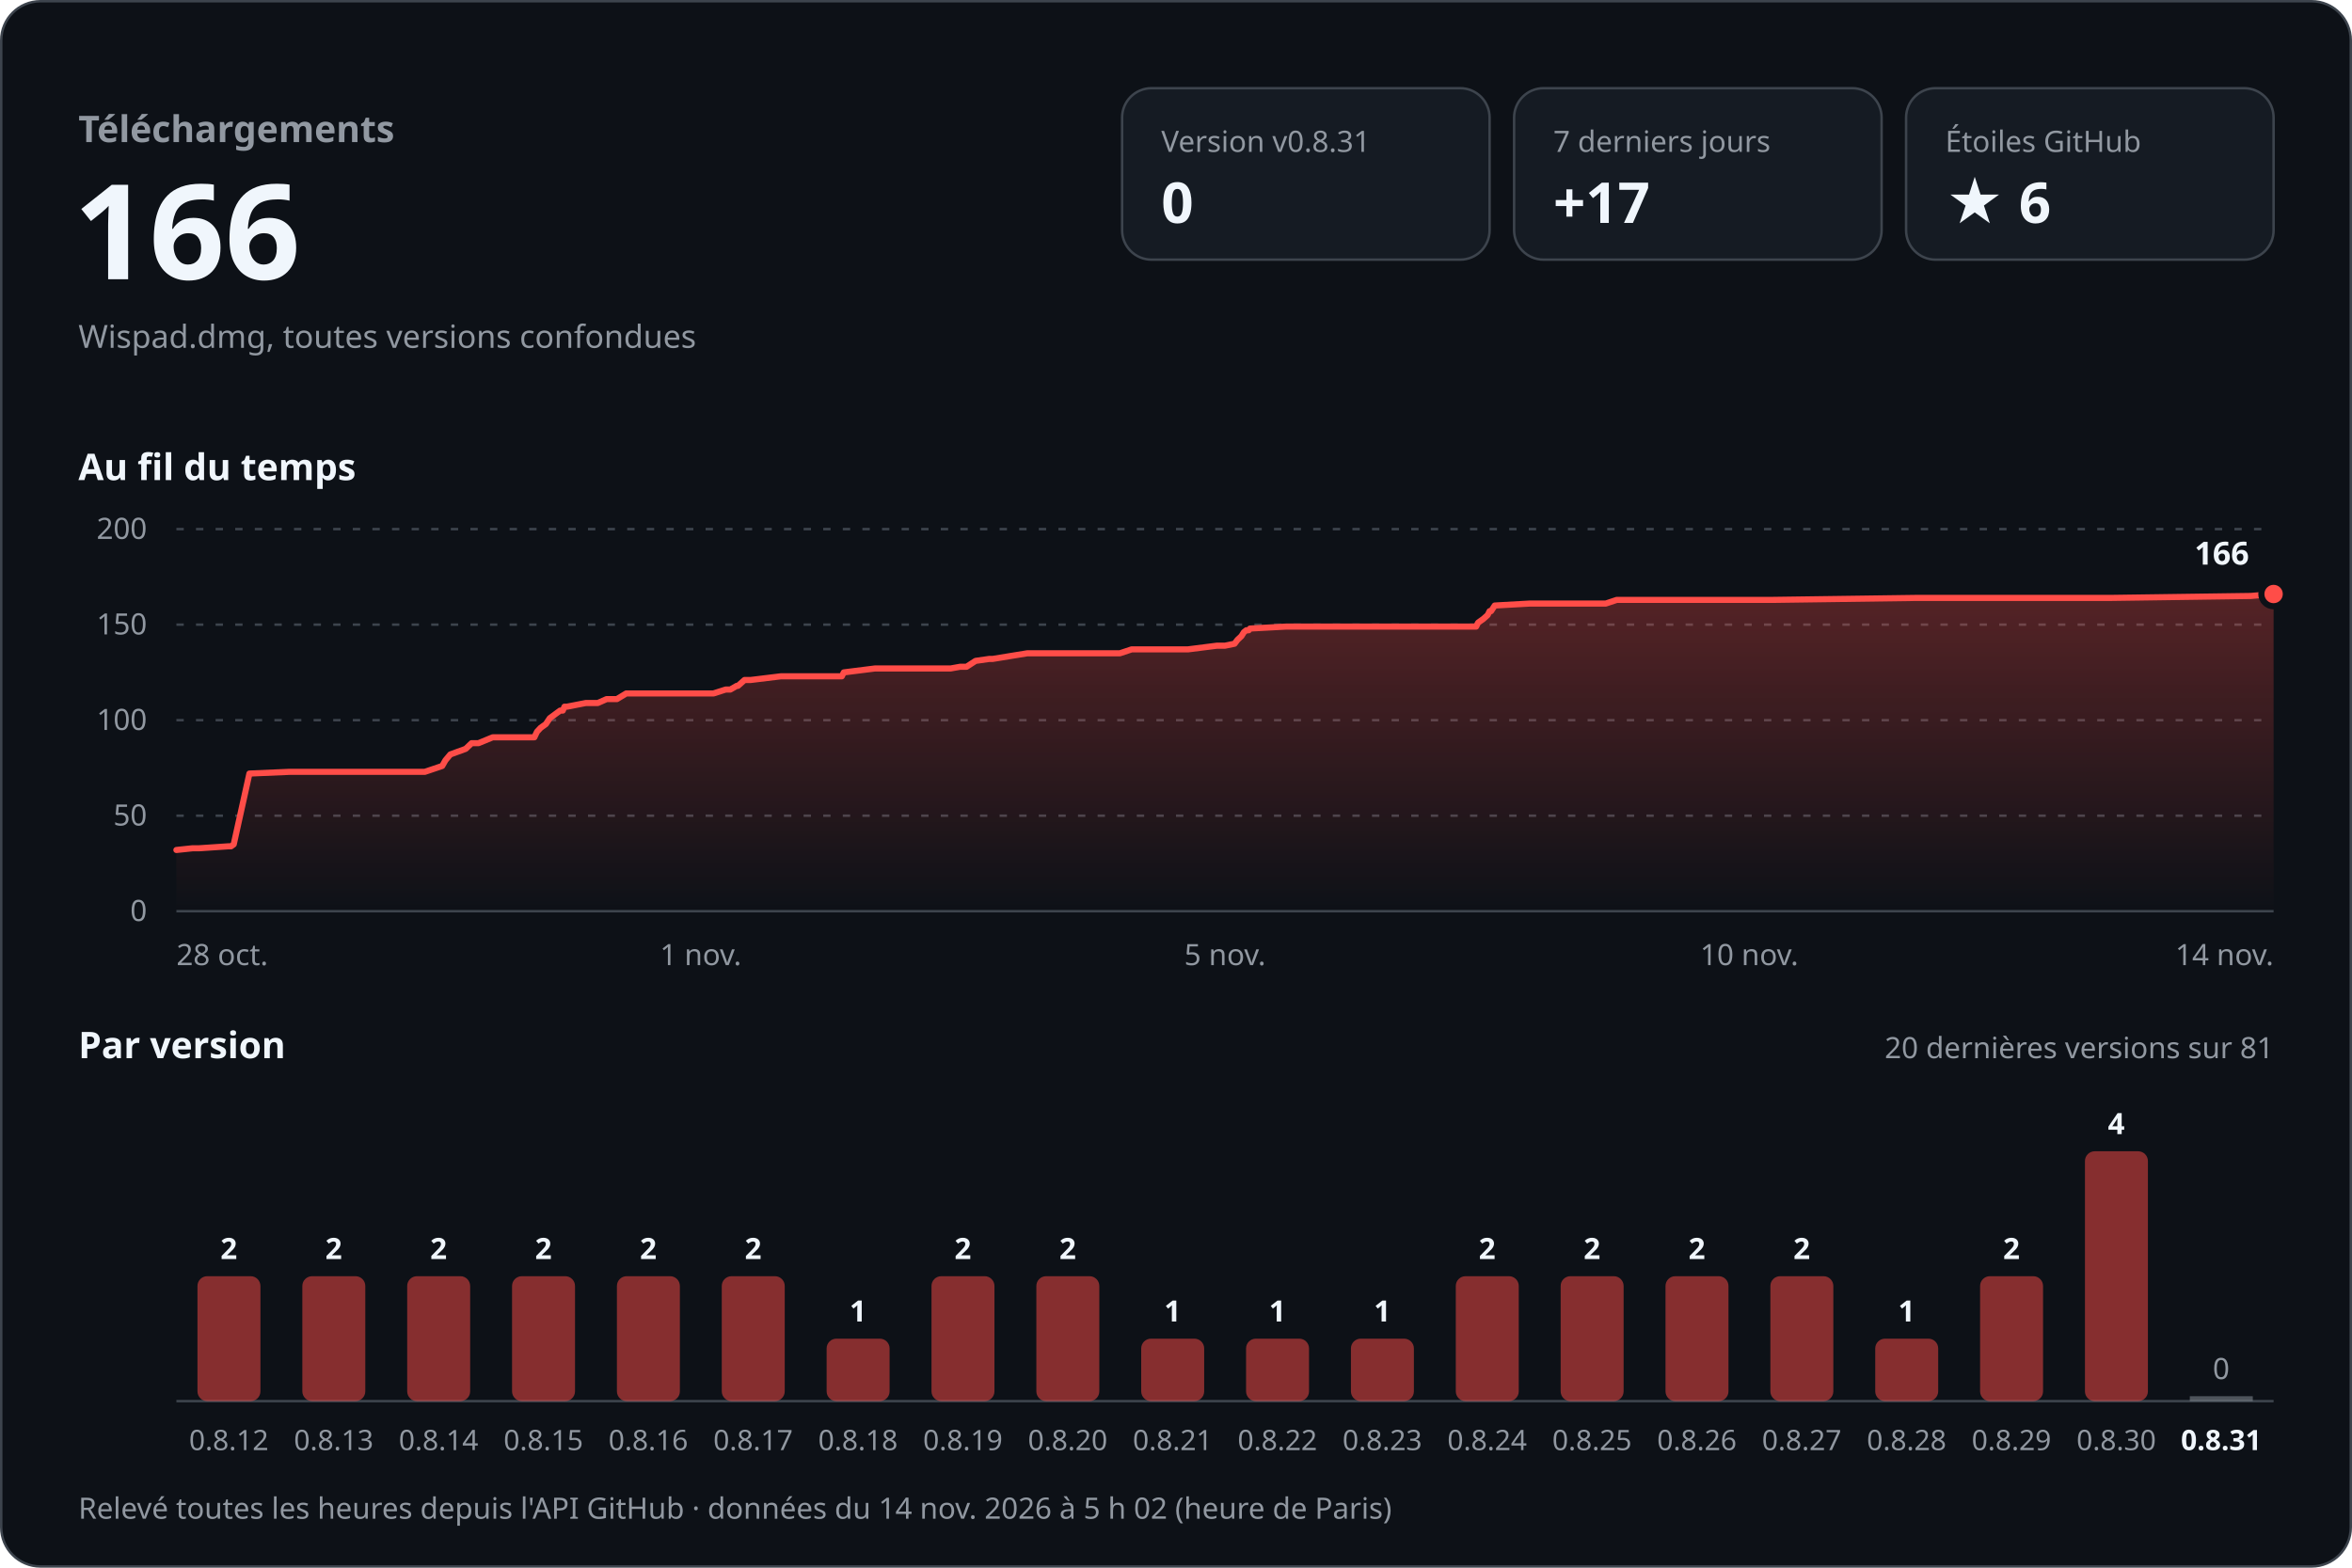
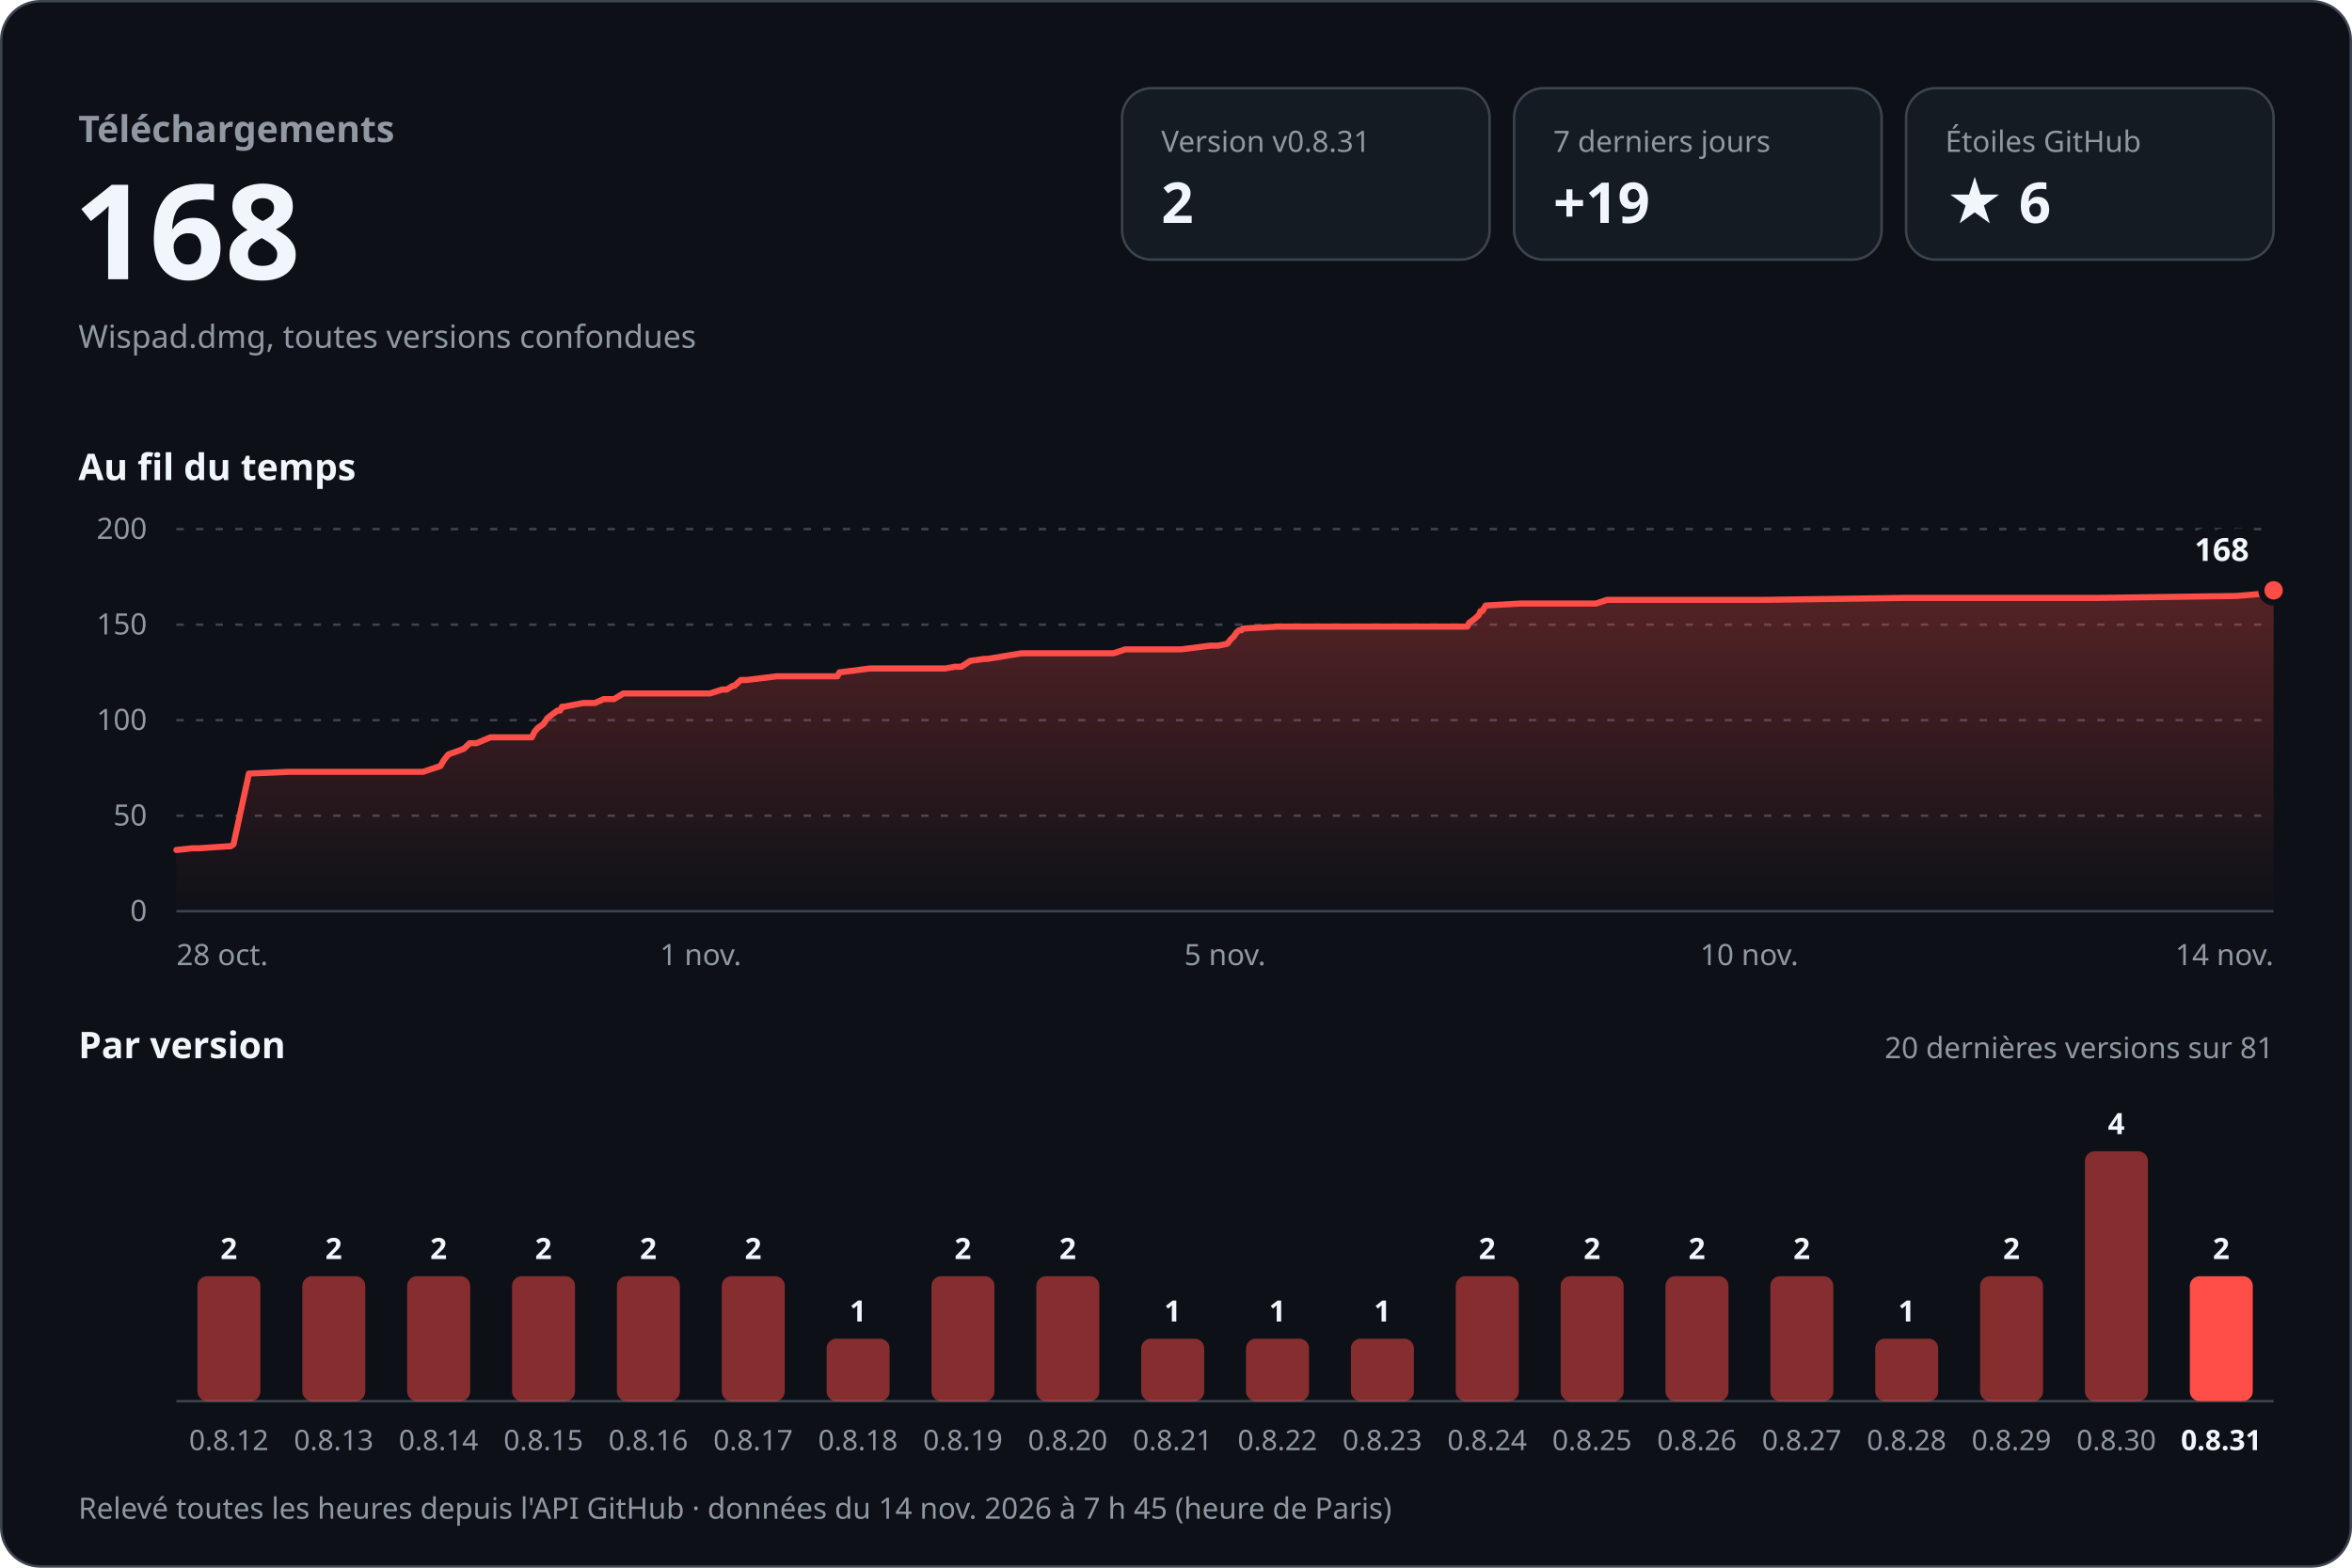
<svg xmlns="http://www.w3.org/2000/svg" width="960" height="640" viewBox="0 0 960 640" role="img" aria-labelledby="titre desc" font-family="-apple-system, BlinkMacSystemFont, 'Segoe UI', 'Noto Sans', Helvetica, Arial, sans-serif" style="font-variant-numeric: tabular-nums">
  <defs>
    <linearGradient id="aire" x1="0" y1="0" x2="0" y2="1">
      <stop offset="0" stop-color="#ff4d48" stop-opacity="0.30" />
      <stop offset="1" stop-color="#ff4d48" stop-opacity="0" />
    </linearGradient>
  </defs>
  <rect x="0.5" y="0.5" width="959" height="639" rx="16" fill="#0d1117" stroke="#3d444d" />
  <text x="32.0" y="58.0" font-size="15" font-weight="600" fill="#9198a1" text-anchor="start">Téléchargements</text>
-   <text x="30.0" y="114.0" font-size="54" font-weight="700" fill="#f0f6fc" text-anchor="start">166</text>
+   <text x="30.0" y="114.0" font-size="54" font-weight="700" fill="#f0f6fc" text-anchor="start">168</text>
  <text x="32.0" y="142.0" font-size="13" font-weight="400" fill="#9198a1" text-anchor="start">Wispad.dmg, toutes versions confondues</text>
  <rect x="458" y="36" width="150" height="70" rx="12" fill="#151b23" stroke="#3d444d" />
  <text x="474.0" y="62.0" font-size="12" font-weight="500" fill="#9198a1" text-anchor="start">Version v0.8.31</text>
-   <text x="474.0" y="91.0" font-size="23" font-weight="700" fill="#f0f6fc" text-anchor="start">0</text>
+   <text x="474.0" y="91.0" font-size="23" font-weight="700" fill="#f0f6fc" text-anchor="start">2</text>
  <rect x="618" y="36" width="150" height="70" rx="12" fill="#151b23" stroke="#3d444d" />
  <text x="634.0" y="62.0" font-size="12" font-weight="500" fill="#9198a1" text-anchor="start">7 derniers jours</text>
-   <text x="634.0" y="91.0" font-size="23" font-weight="700" fill="#f0f6fc" text-anchor="start">+17</text>
+   <text x="634.0" y="91.0" font-size="23" font-weight="700" fill="#f0f6fc" text-anchor="start">+19</text>
  <rect x="778" y="36" width="150" height="70" rx="12" fill="#151b23" stroke="#3d444d" />
  <text x="794.0" y="62.0" font-size="12" font-weight="500" fill="#9198a1" text-anchor="start">Étoiles GitHub</text>
  <text x="794.0" y="91.0" font-size="23" font-weight="700" fill="#f0f6fc" text-anchor="start">★ 6</text>
  <text x="32.0" y="196.0" font-size="15" font-weight="600" fill="#f0f6fc" text-anchor="start">Au fil du temps</text>
  <line x1="72" y1="372.0" x2="928" y2="372.0" stroke="#3d444d" />
  <text x="60.0" y="376.0" font-size="12" font-weight="400" fill="#9198a1" text-anchor="end">0</text>
  <line x1="72" y1="333.0" x2="928" y2="333.0" stroke="#3d444d" stroke-dasharray="3 5" />
  <text x="60.0" y="337.0" font-size="12" font-weight="400" fill="#9198a1" text-anchor="end">50</text>
  <line x1="72" y1="294.0" x2="928" y2="294.0" stroke="#3d444d" stroke-dasharray="3 5" />
  <text x="60.0" y="298.0" font-size="12" font-weight="400" fill="#9198a1" text-anchor="end">100</text>
  <line x1="72" y1="255.0" x2="928" y2="255.0" stroke="#3d444d" stroke-dasharray="3 5" />
  <text x="60.0" y="259.0" font-size="12" font-weight="400" fill="#9198a1" text-anchor="end">150</text>
  <line x1="72" y1="216.0" x2="928" y2="216.0" stroke="#3d444d" stroke-dasharray="3 5" />
  <text x="60.0" y="220.0" font-size="12" font-weight="400" fill="#9198a1" text-anchor="end">200</text>
-   <path d="M72.0,347.0 L78.6,346.3 L81.3,346.3 L93.2,345.5 L94.3,345.5 L95.4,344.7 L101.8,315.8 L118.1,315.1 L132.7,315.1 L173.4,315.1 L180.5,312.7 L181.8,310.4 L183.8,308.0 L190.1,305.7 L192.5,303.4 L195.3,303.4 L201.1,301.0 L218.1,301.0 L219.2,298.7 L220.7,297.1 L222.8,295.6 L224.4,293.2 L225.5,292.4 L228.6,290.1 L229.7,290.1 L230.4,288.5 L231.4,288.5 L239.1,287.0 L244.0,287.0 L247.6,285.4 L251.8,285.4 L255.6,283.1 L291.2,283.1 L296.2,281.5 L298.1,281.5 L300.7,280.0 L301.2,280.0 L303.9,277.6 L306.4,277.6 L318.7,276.1 L343.6,276.1 L344.4,274.5 L357.1,272.9 L388.0,272.9 L391.9,272.2 L394.5,272.2 L398.2,269.8 L403.8,269.0 L405.2,269.0 L419.3,266.7 L457.1,266.7 L461.9,265.1 L484.9,265.1 L496.7,263.6 L500.0,263.6 L503.9,262.8 L505.1,261.2 L506.7,259.7 L507.7,258.1 L508.7,257.3 L509.7,257.3 L510.2,256.6 L524.9,255.8 L578.4,255.8 L602.5,255.8 L603.3,254.2 L605.4,252.7 L607.2,251.1 L608.0,249.5 L608.6,249.5 L610.1,247.2 L624.3,246.4 L655.4,246.4 L659.9,244.9 L723.6,244.9 L781.8,244.1 L800.1,244.1 L861.3,244.1 L918.7,243.3 L928.0,242.5 L928.0,372 L72.0,372 Z" fill="url(#aire)" />
-   <path d="M72.0,347.0 L78.6,346.3 L81.3,346.3 L93.2,345.5 L94.3,345.5 L95.4,344.7 L101.8,315.8 L118.1,315.1 L132.7,315.1 L173.4,315.1 L180.5,312.7 L181.8,310.4 L183.8,308.0 L190.1,305.7 L192.5,303.4 L195.3,303.4 L201.1,301.0 L218.1,301.0 L219.2,298.7 L220.7,297.1 L222.8,295.6 L224.4,293.2 L225.5,292.4 L228.6,290.1 L229.7,290.1 L230.4,288.5 L231.4,288.5 L239.1,287.0 L244.0,287.0 L247.6,285.4 L251.8,285.4 L255.6,283.1 L291.2,283.1 L296.2,281.5 L298.1,281.5 L300.7,280.0 L301.2,280.0 L303.9,277.6 L306.4,277.6 L318.7,276.1 L343.6,276.1 L344.4,274.5 L357.1,272.9 L388.0,272.9 L391.9,272.2 L394.5,272.2 L398.2,269.8 L403.8,269.0 L405.2,269.0 L419.3,266.7 L457.1,266.7 L461.9,265.1 L484.9,265.1 L496.7,263.6 L500.0,263.6 L503.9,262.8 L505.1,261.2 L506.7,259.7 L507.7,258.1 L508.7,257.3 L509.7,257.3 L510.2,256.6 L524.9,255.8 L578.4,255.8 L602.5,255.8 L603.3,254.2 L605.4,252.7 L607.2,251.1 L608.0,249.5 L608.6,249.5 L610.1,247.2 L624.3,246.4 L655.4,246.4 L659.9,244.9 L723.6,244.9 L781.8,244.1 L800.1,244.1 L861.3,244.1 L918.7,243.3 L928.0,242.5" fill="none" stroke="#ff4d48" stroke-width="2.5" stroke-linejoin="round" stroke-linecap="round" />
-   <circle cx="928.0" cy="242.5" r="5" fill="#ff4d48" stroke="#0d1117" stroke-width="2.5" />
-   <text x="918.0" y="230.5" font-size="13" font-weight="700" fill="#f0f6fc" text-anchor="end" stroke="#0d1117" stroke-width="8" stroke-linejoin="round" paint-order="stroke">166</text>
+   <path d="M72.0,347.0 L78.6,346.3 L81.2,346.3 L93.0,345.5 L94.1,345.5 L95.3,344.7 L101.6,315.8 L117.8,315.1 L132.3,315.1 L172.7,315.1 L179.8,312.7 L181.1,310.4 L183.0,308.0 L189.3,305.7 L191.7,303.4 L194.5,303.4 L200.2,301.0 L217.1,301.0 L218.2,298.7 L219.6,297.1 L221.8,295.6 L223.4,293.2 L224.4,292.4 L227.5,290.1 L228.6,290.1 L229.4,288.5 L230.3,288.5 L238.0,287.0 L242.8,287.0 L246.4,285.4 L250.6,285.4 L254.4,283.1 L289.8,283.1 L294.7,281.5 L296.6,281.5 L299.1,280.0 L299.7,280.0 L302.4,277.6 L304.8,277.6 L317.0,276.1 L341.8,276.1 L342.6,274.5 L355.1,272.9 L385.9,272.9 L389.7,272.2 L392.4,272.2 L396.0,269.8 L401.6,269.0 L403.0,269.0 L417.0,266.7 L454.5,266.7 L459.3,265.1 L482.1,265.1 L493.9,263.6 L497.1,263.6 L501.0,262.8 L502.2,261.2 L503.7,259.7 L504.8,258.1 L505.8,257.3 L506.7,257.3 L507.3,256.6 L521.9,255.8 L575.0,255.8 L598.9,255.8 L599.7,254.2 L601.8,252.7 L603.6,251.1 L604.3,249.5 L605.0,249.5 L606.4,247.2 L620.5,246.4 L651.4,246.4 L655.9,244.9 L719.2,244.9 L777.1,244.1 L795.2,244.1 L856.0,244.1 L913.0,243.3 L922.2,242.5 L928.0,241.0 L928.0,372 L72.0,372 Z" fill="url(#aire)" />
+   <path d="M72.0,347.0 L78.6,346.3 L81.2,346.3 L93.0,345.5 L94.1,345.5 L95.3,344.7 L101.6,315.8 L117.8,315.1 L132.3,315.1 L172.7,315.1 L179.8,312.7 L181.1,310.4 L183.0,308.0 L189.3,305.7 L191.7,303.4 L194.5,303.4 L200.2,301.0 L217.1,301.0 L218.2,298.7 L219.6,297.1 L221.8,295.6 L223.4,293.2 L224.4,292.4 L227.5,290.1 L228.6,290.1 L229.4,288.5 L230.3,288.5 L238.0,287.0 L242.8,287.0 L246.4,285.4 L250.6,285.4 L254.4,283.1 L289.8,283.1 L294.7,281.5 L296.6,281.5 L299.1,280.0 L299.7,280.0 L302.4,277.6 L304.8,277.6 L317.0,276.1 L341.8,276.1 L342.6,274.5 L355.1,272.9 L385.9,272.9 L389.7,272.2 L392.4,272.2 L396.0,269.8 L401.6,269.0 L403.0,269.0 L417.0,266.7 L454.5,266.7 L459.3,265.1 L482.1,265.1 L493.9,263.6 L497.1,263.6 L501.0,262.8 L502.2,261.2 L503.7,259.7 L504.8,258.1 L505.8,257.3 L506.7,257.3 L507.3,256.6 L521.9,255.8 L575.0,255.8 L598.9,255.8 L599.7,254.2 L601.8,252.7 L603.6,251.1 L604.3,249.5 L605.0,249.5 L606.4,247.2 L620.5,246.4 L651.4,246.4 L655.9,244.9 L719.2,244.9 L777.1,244.1 L795.2,244.1 L856.0,244.1 L913.0,243.3 L922.2,242.5 L928.0,241.0" fill="none" stroke="#ff4d48" stroke-width="2.5" stroke-linejoin="round" stroke-linecap="round" />
+   <circle cx="928.0" cy="241.0" r="5" fill="#ff4d48" stroke="#0d1117" stroke-width="2.5" />
+   <text x="918.0" y="229.0" font-size="13" font-weight="700" fill="#f0f6fc" text-anchor="end" stroke="#0d1117" stroke-width="8" stroke-linejoin="round" paint-order="stroke">168</text>
  <text x="72.0" y="394.0" font-size="12" font-weight="400" fill="#9198a1" text-anchor="start">28 oct.</text>
  <text x="286.0" y="394.0" font-size="12" font-weight="400" fill="#9198a1" text-anchor="middle">1 nov.</text>
  <text x="500.0" y="394.0" font-size="12" font-weight="400" fill="#9198a1" text-anchor="middle">5 nov.</text>
  <text x="714.0" y="394.0" font-size="12" font-weight="400" fill="#9198a1" text-anchor="middle">10 nov.</text>
  <text x="928.0" y="394.0" font-size="12" font-weight="400" fill="#9198a1" text-anchor="end">14 nov.</text>
  <text x="32.0" y="432.0" font-size="15" font-weight="600" fill="#f0f6fc" text-anchor="start">Par version</text>
  <text x="928.0" y="432.0" font-size="12" font-weight="400" fill="#9198a1" text-anchor="end">20 dernières versions sur 81</text>
  <line x1="72" y1="572" x2="928" y2="572" stroke="#3d444d" />
  <rect x="80.6" y="521.0" width="25.7" height="51.0" rx="4.0" fill="#ff4d48" fill-opacity="0.5" />
  <text x="93.4" y="514.0" font-size="12" font-weight="600" fill="#f0f6fc" text-anchor="middle">2</text>
  <text x="93.4" y="592.0" font-size="11.5" font-weight="400" fill="#9198a1" text-anchor="middle">0.8.12</text>
  <rect x="123.4" y="521.0" width="25.7" height="51.0" rx="4.0" fill="#ff4d48" fill-opacity="0.5" />
  <text x="136.2" y="514.0" font-size="12" font-weight="600" fill="#f0f6fc" text-anchor="middle">2</text>
  <text x="136.2" y="592.0" font-size="11.5" font-weight="400" fill="#9198a1" text-anchor="middle">0.8.13</text>
  <rect x="166.2" y="521.0" width="25.7" height="51.0" rx="4.0" fill="#ff4d48" fill-opacity="0.5" />
  <text x="179.0" y="514.0" font-size="12" font-weight="600" fill="#f0f6fc" text-anchor="middle">2</text>
  <text x="179.0" y="592.0" font-size="11.5" font-weight="400" fill="#9198a1" text-anchor="middle">0.8.14</text>
  <rect x="209.0" y="521.0" width="25.7" height="51.0" rx="4.0" fill="#ff4d48" fill-opacity="0.5" />
  <text x="221.8" y="514.0" font-size="12" font-weight="600" fill="#f0f6fc" text-anchor="middle">2</text>
  <text x="221.8" y="592.0" font-size="11.5" font-weight="400" fill="#9198a1" text-anchor="middle">0.8.15</text>
  <rect x="251.8" y="521.0" width="25.7" height="51.0" rx="4.0" fill="#ff4d48" fill-opacity="0.5" />
  <text x="264.6" y="514.0" font-size="12" font-weight="600" fill="#f0f6fc" text-anchor="middle">2</text>
  <text x="264.6" y="592.0" font-size="11.5" font-weight="400" fill="#9198a1" text-anchor="middle">0.8.16</text>
  <rect x="294.6" y="521.0" width="25.7" height="51.0" rx="4.0" fill="#ff4d48" fill-opacity="0.5" />
  <text x="307.4" y="514.0" font-size="12" font-weight="600" fill="#f0f6fc" text-anchor="middle">2</text>
  <text x="307.4" y="592.0" font-size="11.5" font-weight="400" fill="#9198a1" text-anchor="middle">0.8.17</text>
  <rect x="337.4" y="546.5" width="25.7" height="25.5" rx="4.0" fill="#ff4d48" fill-opacity="0.5" />
  <text x="350.2" y="539.5" font-size="12" font-weight="600" fill="#f0f6fc" text-anchor="middle">1</text>
  <text x="350.2" y="592.0" font-size="11.5" font-weight="400" fill="#9198a1" text-anchor="middle">0.8.18</text>
  <rect x="380.2" y="521.0" width="25.7" height="51.0" rx="4.0" fill="#ff4d48" fill-opacity="0.5" />
  <text x="393.0" y="514.0" font-size="12" font-weight="600" fill="#f0f6fc" text-anchor="middle">2</text>
  <text x="393.0" y="592.0" font-size="11.5" font-weight="400" fill="#9198a1" text-anchor="middle">0.8.19</text>
  <rect x="423.0" y="521.0" width="25.7" height="51.0" rx="4.0" fill="#ff4d48" fill-opacity="0.5" />
  <text x="435.8" y="514.0" font-size="12" font-weight="600" fill="#f0f6fc" text-anchor="middle">2</text>
  <text x="435.8" y="592.0" font-size="11.5" font-weight="400" fill="#9198a1" text-anchor="middle">0.8.20</text>
  <rect x="465.8" y="546.5" width="25.7" height="25.5" rx="4.0" fill="#ff4d48" fill-opacity="0.5" />
  <text x="478.6" y="539.5" font-size="12" font-weight="600" fill="#f0f6fc" text-anchor="middle">1</text>
  <text x="478.6" y="592.0" font-size="11.5" font-weight="400" fill="#9198a1" text-anchor="middle">0.8.21</text>
  <rect x="508.6" y="546.5" width="25.7" height="25.5" rx="4.0" fill="#ff4d48" fill-opacity="0.5" />
  <text x="521.4" y="539.5" font-size="12" font-weight="600" fill="#f0f6fc" text-anchor="middle">1</text>
  <text x="521.4" y="592.0" font-size="11.5" font-weight="400" fill="#9198a1" text-anchor="middle">0.8.22</text>
  <rect x="551.4" y="546.5" width="25.7" height="25.5" rx="4.0" fill="#ff4d48" fill-opacity="0.5" />
  <text x="564.2" y="539.5" font-size="12" font-weight="600" fill="#f0f6fc" text-anchor="middle">1</text>
  <text x="564.2" y="592.0" font-size="11.5" font-weight="400" fill="#9198a1" text-anchor="middle">0.8.23</text>
  <rect x="594.2" y="521.0" width="25.7" height="51.0" rx="4.0" fill="#ff4d48" fill-opacity="0.5" />
  <text x="607.0" y="514.0" font-size="12" font-weight="600" fill="#f0f6fc" text-anchor="middle">2</text>
  <text x="607.0" y="592.0" font-size="11.5" font-weight="400" fill="#9198a1" text-anchor="middle">0.8.24</text>
  <rect x="637.0" y="521.0" width="25.7" height="51.0" rx="4.0" fill="#ff4d48" fill-opacity="0.5" />
  <text x="649.8" y="514.0" font-size="12" font-weight="600" fill="#f0f6fc" text-anchor="middle">2</text>
  <text x="649.8" y="592.0" font-size="11.5" font-weight="400" fill="#9198a1" text-anchor="middle">0.8.25</text>
  <rect x="679.8" y="521.0" width="25.7" height="51.0" rx="4.0" fill="#ff4d48" fill-opacity="0.5" />
  <text x="692.6" y="514.0" font-size="12" font-weight="600" fill="#f0f6fc" text-anchor="middle">2</text>
  <text x="692.6" y="592.0" font-size="11.5" font-weight="400" fill="#9198a1" text-anchor="middle">0.8.26</text>
  <rect x="722.6" y="521.0" width="25.7" height="51.0" rx="4.0" fill="#ff4d48" fill-opacity="0.5" />
  <text x="735.4" y="514.0" font-size="12" font-weight="600" fill="#f0f6fc" text-anchor="middle">2</text>
  <text x="735.4" y="592.0" font-size="11.5" font-weight="400" fill="#9198a1" text-anchor="middle">0.8.27</text>
  <rect x="765.4" y="546.5" width="25.7" height="25.5" rx="4.0" fill="#ff4d48" fill-opacity="0.5" />
  <text x="778.2" y="539.5" font-size="12" font-weight="600" fill="#f0f6fc" text-anchor="middle">1</text>
  <text x="778.2" y="592.0" font-size="11.5" font-weight="400" fill="#9198a1" text-anchor="middle">0.8.28</text>
  <rect x="808.2" y="521.0" width="25.7" height="51.0" rx="4.0" fill="#ff4d48" fill-opacity="0.5" />
  <text x="821.0" y="514.0" font-size="12" font-weight="600" fill="#f0f6fc" text-anchor="middle">2</text>
  <text x="821.0" y="592.0" font-size="11.5" font-weight="400" fill="#9198a1" text-anchor="middle">0.8.29</text>
  <rect x="851.0" y="470.0" width="25.7" height="102.0" rx="4.0" fill="#ff4d48" fill-opacity="0.5" />
  <text x="863.8" y="463.0" font-size="12" font-weight="600" fill="#f0f6fc" text-anchor="middle">4</text>
  <text x="863.8" y="592.0" font-size="11.5" font-weight="400" fill="#9198a1" text-anchor="middle">0.8.30</text>
-   <rect x="893.8" y="570.0" width="25.7" height="2" fill="#9198a1" fill-opacity="0.5" />
-   <text x="906.6" y="563.0" font-size="12" font-weight="500" fill="#9198a1" text-anchor="middle">0</text>
+   <rect x="893.8" y="521.0" width="25.7" height="51.0" rx="4.0" fill="#ff4d48" fill-opacity="1" />
+   <text x="906.6" y="514.0" font-size="12" font-weight="600" fill="#f0f6fc" text-anchor="middle">2</text>
  <text x="906.6" y="592.0" font-size="11.5" font-weight="600" fill="#f0f6fc" text-anchor="middle">0.8.31</text>
-   <text x="32.0" y="620.0" font-size="12" font-weight="400" fill="#9198a1" text-anchor="start">Relevé toutes les heures depuis l'API GitHub · données du 14 nov. 2026 à 5 h 02 (heure de Paris)</text>
+   <text x="32.0" y="620.0" font-size="12" font-weight="400" fill="#9198a1" text-anchor="start">Relevé toutes les heures depuis l'API GitHub · données du 14 nov. 2026 à 7 h 45 (heure de Paris)</text>
</svg>
